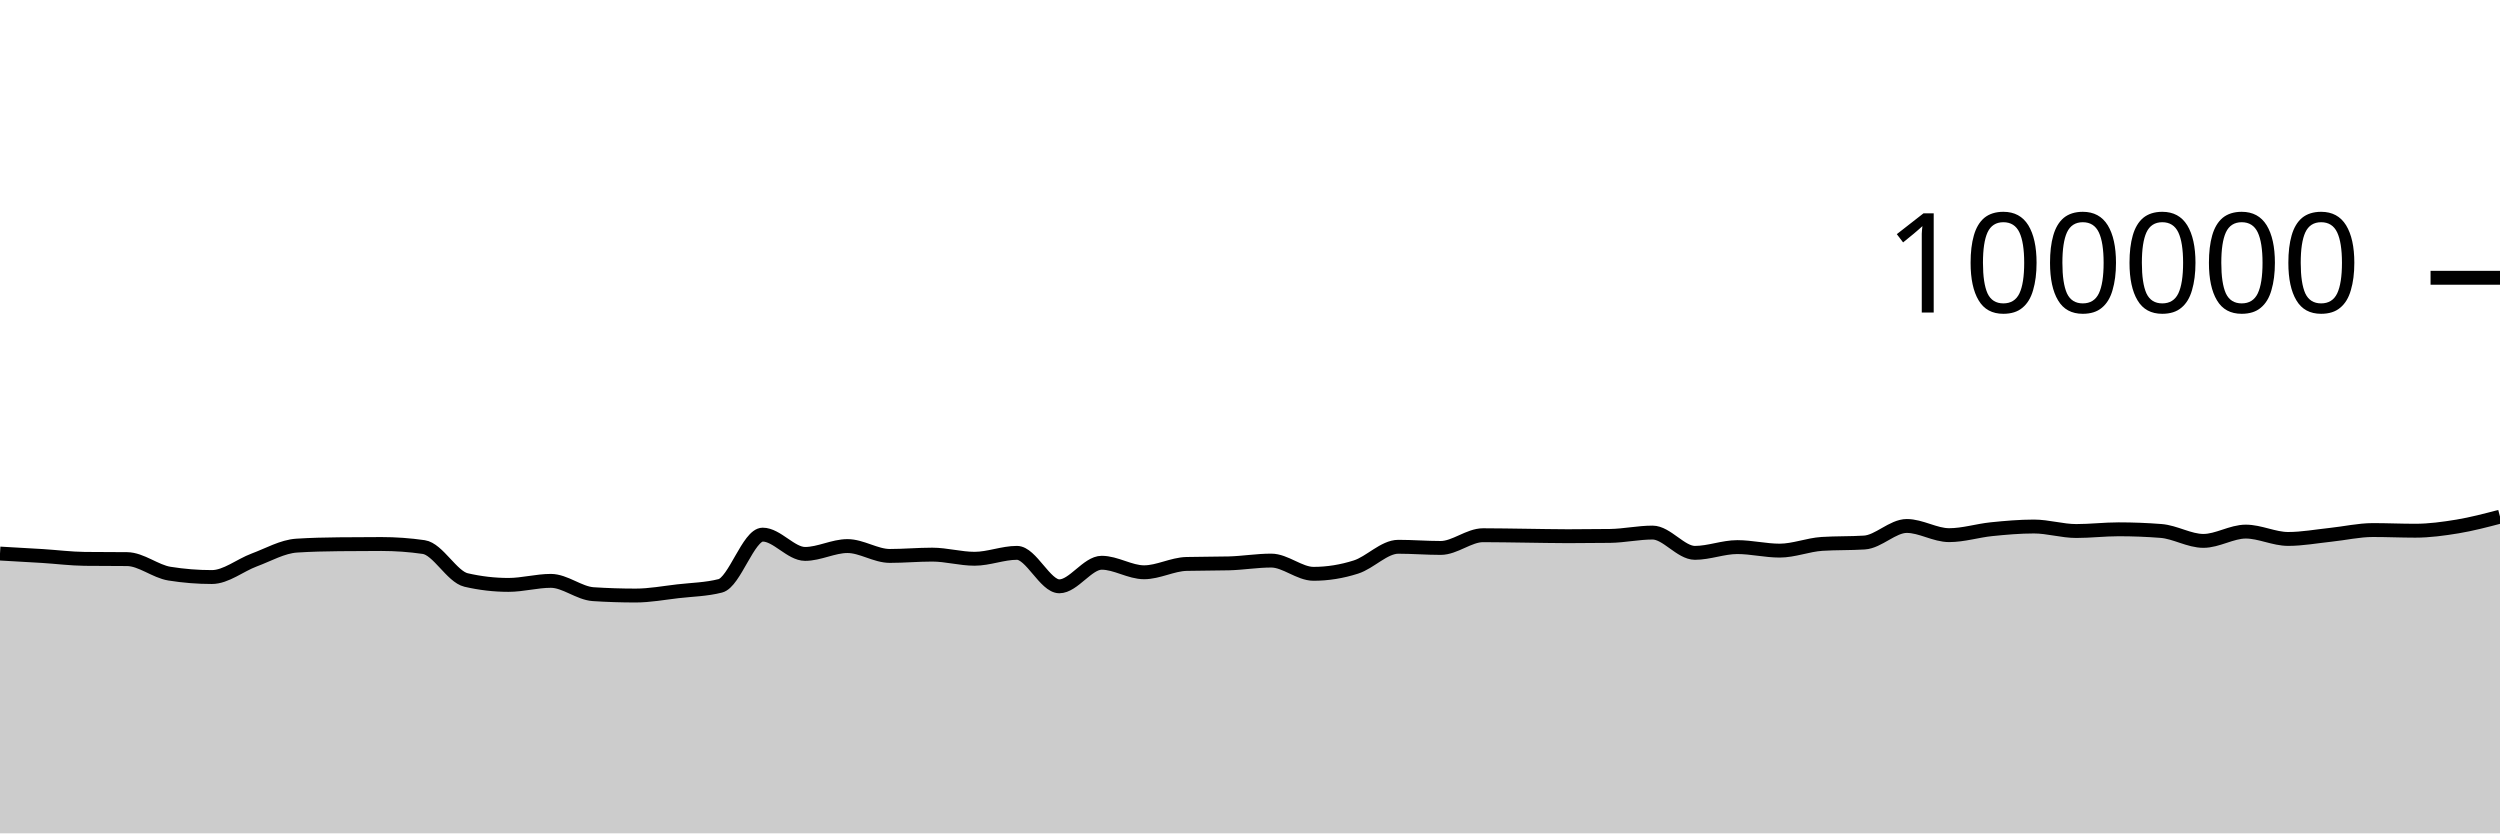
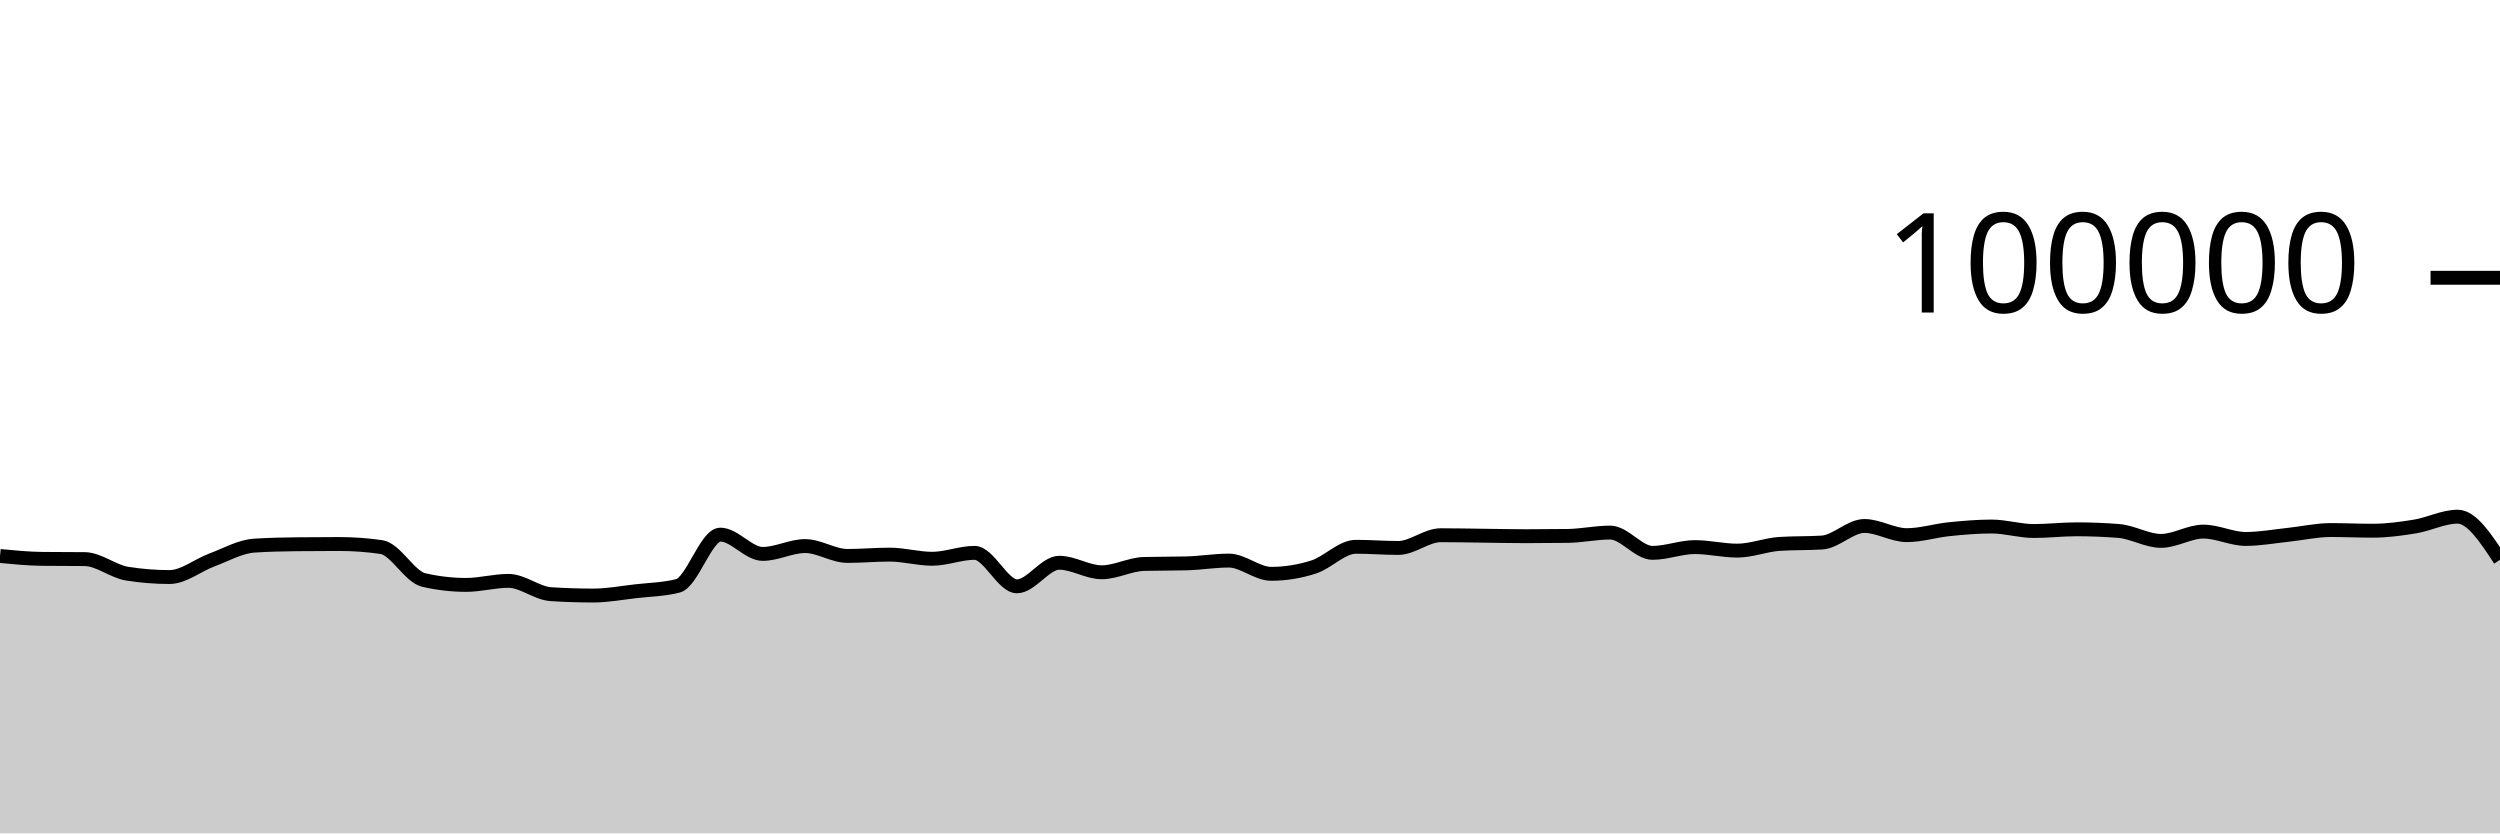
<svg xmlns="http://www.w3.org/2000/svg" viewBox="0 0 180 60">
  <g transform="translate(0,20)">
-     <path class="area" fill="rgba(0, 0, 0, 0.2)" d="M0,19.856C1.017,19.912,2.034,19.968,3.051,20.032C4.068,20.096,5.085,20.227,6.102,20.239C7.119,20.25,8.136,20.245,9.153,20.256C10.169,20.267,11.186,21.141,12.203,21.303C13.22,21.466,14.237,21.547,15.254,21.547C16.271,21.547,17.288,20.695,18.305,20.318C19.322,19.941,20.339,19.351,21.356,19.285C22.373,19.219,23.39,19.197,24.407,19.186C25.424,19.175,26.441,19.169,27.458,19.169C28.475,19.169,29.492,19.242,30.508,19.388C31.525,19.535,32.542,21.524,33.559,21.76C34.576,21.995,35.593,22.113,36.61,22.113C37.627,22.113,38.644,21.822,39.661,21.822C40.678,21.822,41.695,22.713,42.712,22.78C43.729,22.846,44.746,22.879,45.763,22.879C46.78,22.879,47.797,22.687,48.814,22.57C49.831,22.453,50.847,22.44,51.864,22.18C52.881,21.92,53.898,18.493,54.915,18.493C55.932,18.493,56.949,19.882,57.966,19.882C58.983,19.882,60,19.317,61.017,19.317C62.034,19.317,63.051,20.027,64.068,20.027C65.085,20.027,66.102,19.933,67.119,19.933C68.136,19.933,69.153,20.231,70.169,20.231C71.186,20.231,72.203,19.805,73.22,19.805C74.237,19.805,75.254,22.215,76.271,22.215C77.288,22.215,78.305,20.518,79.322,20.518C80.339,20.518,81.356,21.204,82.373,21.204C83.39,21.204,84.407,20.631,85.424,20.604C86.441,20.577,87.458,20.59,88.475,20.563C89.492,20.536,90.508,20.362,91.525,20.362C92.542,20.362,93.559,21.315,94.576,21.315C95.593,21.315,96.61,21.151,97.627,20.826C98.644,20.502,99.661,19.368,100.678,19.368C101.695,19.368,102.712,19.452,103.729,19.452C104.746,19.452,105.763,18.536,106.78,18.536C107.797,18.536,108.814,18.558,109.831,18.57C110.847,18.582,111.864,18.607,112.881,18.607C113.898,18.607,114.915,18.6,115.932,18.586C116.949,18.571,117.966,18.345,118.983,18.345C120,18.345,121.017,19.806,122.034,19.806C123.051,19.806,124.068,19.391,125.085,19.391C126.102,19.391,127.119,19.645,128.136,19.645C129.153,19.645,130.169,19.225,131.186,19.16C132.203,19.095,133.22,19.127,134.237,19.062C135.254,18.997,136.271,17.87,137.288,17.87C138.305,17.87,139.322,18.531,140.339,18.531C141.356,18.531,142.373,18.206,143.39,18.102C144.407,17.999,145.424,17.909,146.441,17.909C147.458,17.909,148.475,18.233,149.492,18.233C150.508,18.233,151.525,18.11,152.542,18.11C153.559,18.11,154.576,18.15,155.593,18.229C156.61,18.308,157.627,18.944,158.644,18.944C159.661,18.944,160.678,18.275,161.695,18.275C162.712,18.275,163.729,18.804,164.746,18.804C165.763,18.804,166.78,18.614,167.797,18.507C168.814,18.401,169.831,18.164,170.847,18.164C171.864,18.164,172.881,18.211,173.898,18.211C174.915,18.211,175.932,18.072,176.949,17.904C177.966,17.735,178.983,17.467,180,17.2L180,40C178.983,40,177.966,40,176.949,40C175.932,40,174.915,40,173.898,40C172.881,40,171.864,40,170.847,40C169.831,40,168.814,40,167.797,40C166.78,40,165.763,40,164.746,40C163.729,40,162.712,40,161.695,40C160.678,40,159.661,40,158.644,40C157.627,40,156.61,40,155.593,40C154.576,40,153.559,40,152.542,40C151.525,40,150.508,40,149.492,40C148.475,40,147.458,40,146.441,40C145.424,40,144.407,40,143.39,40C142.373,40,141.356,40,140.339,40C139.322,40,138.305,40,137.288,40C136.271,40,135.254,40,134.237,40C133.22,40,132.203,40,131.186,40C130.169,40,129.153,40,128.136,40C127.119,40,126.102,40,125.085,40C124.068,40,123.051,40,122.034,40C121.017,40,120,40,118.983,40C117.966,40,116.949,40,115.932,40C114.915,40,113.898,40,112.881,40C111.864,40,110.847,40,109.831,40C108.814,40,107.797,40,106.78,40C105.763,40,104.746,40,103.729,40C102.712,40,101.695,40,100.678,40C99.661,40,98.644,40,97.627,40C96.61,40,95.593,40,94.576,40C93.559,40,92.542,40,91.525,40C90.508,40,89.492,40,88.475,40C87.458,40,86.441,40,85.424,40C84.407,40,83.39,40,82.373,40C81.356,40,80.339,40,79.322,40C78.305,40,77.288,40,76.271,40C75.254,40,74.237,40,73.22,40C72.203,40,71.186,40,70.169,40C69.153,40,68.136,40,67.119,40C66.102,40,65.085,40,64.068,40C63.051,40,62.034,40,61.017,40C60,40,58.983,40,57.966,40C56.949,40,55.932,40,54.915,40C53.898,40,52.881,40,51.864,40C50.847,40,49.831,40,48.814,40C47.797,40,46.78,40,45.763,40C44.746,40,43.729,40,42.712,40C41.695,40,40.678,40,39.661,40C38.644,40,37.627,40,36.61,40C35.593,40,34.576,40,33.559,40C32.542,40,31.525,40,30.508,40C29.492,40,28.475,40,27.458,40C26.441,40,25.424,40,24.407,40C23.39,40,22.373,40,21.356,40C20.339,40,19.322,40,18.305,40C17.288,40,16.271,40,15.254,40C14.237,40,13.22,40,12.203,40C11.186,40,10.169,40,9.153,40C8.136,40,7.119,40,6.102,40C5.085,40,4.068,40,3.051,40C2.034,40,1.017,40,0,40Z" />
-     <path class="line" stroke="black" fill="none" d="M0,19.856C1.017,19.912,2.034,19.968,3.051,20.032C4.068,20.096,5.085,20.227,6.102,20.239C7.119,20.25,8.136,20.245,9.153,20.256C10.169,20.267,11.186,21.141,12.203,21.303C13.22,21.466,14.237,21.547,15.254,21.547C16.271,21.547,17.288,20.695,18.305,20.318C19.322,19.941,20.339,19.351,21.356,19.285C22.373,19.219,23.39,19.197,24.407,19.186C25.424,19.175,26.441,19.169,27.458,19.169C28.475,19.169,29.492,19.242,30.508,19.388C31.525,19.535,32.542,21.524,33.559,21.76C34.576,21.995,35.593,22.113,36.61,22.113C37.627,22.113,38.644,21.822,39.661,21.822C40.678,21.822,41.695,22.713,42.712,22.78C43.729,22.846,44.746,22.879,45.763,22.879C46.78,22.879,47.797,22.687,48.814,22.57C49.831,22.453,50.847,22.44,51.864,22.18C52.881,21.92,53.898,18.493,54.915,18.493C55.932,18.493,56.949,19.882,57.966,19.882C58.983,19.882,60,19.317,61.017,19.317C62.034,19.317,63.051,20.027,64.068,20.027C65.085,20.027,66.102,19.933,67.119,19.933C68.136,19.933,69.153,20.231,70.169,20.231C71.186,20.231,72.203,19.805,73.22,19.805C74.237,19.805,75.254,22.215,76.271,22.215C77.288,22.215,78.305,20.518,79.322,20.518C80.339,20.518,81.356,21.204,82.373,21.204C83.39,21.204,84.407,20.631,85.424,20.604C86.441,20.577,87.458,20.59,88.475,20.563C89.492,20.536,90.508,20.362,91.525,20.362C92.542,20.362,93.559,21.315,94.576,21.315C95.593,21.315,96.61,21.151,97.627,20.826C98.644,20.502,99.661,19.368,100.678,19.368C101.695,19.368,102.712,19.452,103.729,19.452C104.746,19.452,105.763,18.536,106.78,18.536C107.797,18.536,108.814,18.558,109.831,18.57C110.847,18.582,111.864,18.607,112.881,18.607C113.898,18.607,114.915,18.6,115.932,18.586C116.949,18.571,117.966,18.345,118.983,18.345C120,18.345,121.017,19.806,122.034,19.806C123.051,19.806,124.068,19.391,125.085,19.391C126.102,19.391,127.119,19.645,128.136,19.645C129.153,19.645,130.169,19.225,131.186,19.16C132.203,19.095,133.22,19.127,134.237,19.062C135.254,18.997,136.271,17.87,137.288,17.87C138.305,17.87,139.322,18.531,140.339,18.531C141.356,18.531,142.373,18.206,143.39,18.102C144.407,17.999,145.424,17.909,146.441,17.909C147.458,17.909,148.475,18.233,149.492,18.233C150.508,18.233,151.525,18.11,152.542,18.11C153.559,18.11,154.576,18.15,155.593,18.229C156.61,18.308,157.627,18.944,158.644,18.944C159.661,18.944,160.678,18.275,161.695,18.275C162.712,18.275,163.729,18.804,164.746,18.804C165.763,18.804,166.78,18.614,167.797,18.507C168.814,18.401,169.831,18.164,170.847,18.164C171.864,18.164,172.881,18.211,173.898,18.211C174.915,18.211,175.932,18.072,176.949,17.904C177.966,17.735,178.983,17.467,180,17.2" />
+     <path class="area" fill="rgba(0, 0, 0, 0.2)" d="M0,20.032C1.017,20.13,2.034,20.227,3.051,20.239C4.068,20.25,5.085,20.245,6.102,20.256C7.119,20.267,8.136,21.141,9.153,21.303C10.169,21.466,11.186,21.547,12.203,21.547C13.22,21.547,14.237,20.695,15.254,20.318C16.271,19.941,17.288,19.351,18.305,19.285C19.322,19.219,20.339,19.197,21.356,19.186C22.373,19.175,23.39,19.169,24.407,19.169C25.424,19.169,26.441,19.242,27.458,19.388C28.475,19.535,29.492,21.524,30.508,21.76C31.525,21.995,32.542,22.113,33.559,22.113C34.576,22.113,35.593,21.822,36.61,21.822C37.627,21.822,38.644,22.713,39.661,22.78C40.678,22.846,41.695,22.879,42.712,22.879C43.729,22.879,44.746,22.687,45.763,22.57C46.78,22.453,47.797,22.44,48.814,22.18C49.831,21.92,50.847,18.493,51.864,18.493C52.881,18.493,53.898,19.882,54.915,19.882C55.932,19.882,56.949,19.317,57.966,19.317C58.983,19.317,60,20.027,61.017,20.027C62.034,20.027,63.051,19.933,64.068,19.933C65.085,19.933,66.102,20.231,67.119,20.231C68.136,20.231,69.153,19.805,70.169,19.805C71.186,19.805,72.203,22.215,73.22,22.215C74.237,22.215,75.254,20.518,76.271,20.518C77.288,20.518,78.305,21.204,79.322,21.204C80.339,21.204,81.356,20.631,82.373,20.604C83.39,20.577,84.407,20.59,85.424,20.563C86.441,20.536,87.458,20.362,88.475,20.362C89.492,20.362,90.508,21.315,91.525,21.315C92.542,21.315,93.559,21.151,94.576,20.826C95.593,20.502,96.61,19.368,97.627,19.368C98.644,19.368,99.661,19.452,100.678,19.452C101.695,19.452,102.712,18.536,103.729,18.536C104.746,18.536,105.763,18.558,106.78,18.57C107.797,18.582,108.814,18.607,109.831,18.607C110.847,18.607,111.864,18.6,112.881,18.586C113.898,18.571,114.915,18.345,115.932,18.345C116.949,18.345,117.966,19.806,118.983,19.806C120,19.806,121.017,19.391,122.034,19.391C123.051,19.391,124.068,19.645,125.085,19.645C126.102,19.645,127.119,19.225,128.136,19.16C129.153,19.095,130.169,19.127,131.186,19.062C132.203,18.997,133.22,17.87,134.237,17.87C135.254,17.87,136.271,18.531,137.288,18.531C138.305,18.531,139.322,18.206,140.339,18.102C141.356,17.999,142.373,17.909,143.39,17.909C144.407,17.909,145.424,18.233,146.441,18.233C147.458,18.233,148.475,18.11,149.492,18.11C150.508,18.11,151.525,18.15,152.542,18.229C153.559,18.308,154.576,18.944,155.593,18.944C156.61,18.944,157.627,18.275,158.644,18.275C159.661,18.275,160.678,18.804,161.695,18.804C162.712,18.804,163.729,18.614,164.746,18.507C165.763,18.401,166.78,18.164,167.797,18.164C168.814,18.164,169.831,18.211,170.847,18.211C171.864,18.211,172.881,18.072,173.898,17.904C174.915,17.735,175.932,17.2,176.949,17.2C177.966,17.2,178.983,18.754,180,20.308L180,40C178.983,40,177.966,40,176.949,40C175.932,40,174.915,40,173.898,40C172.881,40,171.864,40,170.847,40C169.831,40,168.814,40,167.797,40C166.78,40,165.763,40,164.746,40C163.729,40,162.712,40,161.695,40C160.678,40,159.661,40,158.644,40C157.627,40,156.61,40,155.593,40C154.576,40,153.559,40,152.542,40C151.525,40,150.508,40,149.492,40C148.475,40,147.458,40,146.441,40C145.424,40,144.407,40,143.39,40C142.373,40,141.356,40,140.339,40C139.322,40,138.305,40,137.288,40C136.271,40,135.254,40,134.237,40C133.22,40,132.203,40,131.186,40C130.169,40,129.153,40,128.136,40C127.119,40,126.102,40,125.085,40C124.068,40,123.051,40,122.034,40C121.017,40,120,40,118.983,40C117.966,40,116.949,40,115.932,40C114.915,40,113.898,40,112.881,40C111.864,40,110.847,40,109.831,40C108.814,40,107.797,40,106.78,40C105.763,40,104.746,40,103.729,40C102.712,40,101.695,40,100.678,40C99.661,40,98.644,40,97.627,40C96.61,40,95.593,40,94.576,40C93.559,40,92.542,40,91.525,40C90.508,40,89.492,40,88.475,40C87.458,40,86.441,40,85.424,40C84.407,40,83.39,40,82.373,40C81.356,40,80.339,40,79.322,40C78.305,40,77.288,40,76.271,40C75.254,40,74.237,40,73.22,40C72.203,40,71.186,40,70.169,40C69.153,40,68.136,40,67.119,40C66.102,40,65.085,40,64.068,40C63.051,40,62.034,40,61.017,40C60,40,58.983,40,57.966,40C56.949,40,55.932,40,54.915,40C53.898,40,52.881,40,51.864,40C50.847,40,49.831,40,48.814,40C47.797,40,46.78,40,45.763,40C44.746,40,43.729,40,42.712,40C41.695,40,40.678,40,39.661,40C38.644,40,37.627,40,36.61,40C35.593,40,34.576,40,33.559,40C32.542,40,31.525,40,30.508,40C29.492,40,28.475,40,27.458,40C26.441,40,25.424,40,24.407,40C23.39,40,22.373,40,21.356,40C20.339,40,19.322,40,18.305,40C17.288,40,16.271,40,15.254,40C14.237,40,13.22,40,12.203,40C11.186,40,10.169,40,9.153,40C8.136,40,7.119,40,6.102,40C5.085,40,4.068,40,3.051,40C2.034,40,1.017,40,0,40Z" />
+     <path class="line" stroke="black" fill="none" d="M0,20.032C1.017,20.13,2.034,20.227,3.051,20.239C4.068,20.25,5.085,20.245,6.102,20.256C7.119,20.267,8.136,21.141,9.153,21.303C10.169,21.466,11.186,21.547,12.203,21.547C13.22,21.547,14.237,20.695,15.254,20.318C16.271,19.941,17.288,19.351,18.305,19.285C19.322,19.219,20.339,19.197,21.356,19.186C22.373,19.175,23.39,19.169,24.407,19.169C25.424,19.169,26.441,19.242,27.458,19.388C28.475,19.535,29.492,21.524,30.508,21.76C31.525,21.995,32.542,22.113,33.559,22.113C34.576,22.113,35.593,21.822,36.61,21.822C37.627,21.822,38.644,22.713,39.661,22.78C40.678,22.846,41.695,22.879,42.712,22.879C43.729,22.879,44.746,22.687,45.763,22.57C46.78,22.453,47.797,22.44,48.814,22.18C49.831,21.92,50.847,18.493,51.864,18.493C52.881,18.493,53.898,19.882,54.915,19.882C55.932,19.882,56.949,19.317,57.966,19.317C58.983,19.317,60,20.027,61.017,20.027C62.034,20.027,63.051,19.933,64.068,19.933C65.085,19.933,66.102,20.231,67.119,20.231C68.136,20.231,69.153,19.805,70.169,19.805C71.186,19.805,72.203,22.215,73.22,22.215C74.237,22.215,75.254,20.518,76.271,20.518C77.288,20.518,78.305,21.204,79.322,21.204C80.339,21.204,81.356,20.631,82.373,20.604C83.39,20.577,84.407,20.59,85.424,20.563C86.441,20.536,87.458,20.362,88.475,20.362C89.492,20.362,90.508,21.315,91.525,21.315C92.542,21.315,93.559,21.151,94.576,20.826C95.593,20.502,96.61,19.368,97.627,19.368C98.644,19.368,99.661,19.452,100.678,19.452C101.695,19.452,102.712,18.536,103.729,18.536C104.746,18.536,105.763,18.558,106.78,18.57C107.797,18.582,108.814,18.607,109.831,18.607C110.847,18.607,111.864,18.6,112.881,18.586C113.898,18.571,114.915,18.345,115.932,18.345C116.949,18.345,117.966,19.806,118.983,19.806C120,19.806,121.017,19.391,122.034,19.391C123.051,19.391,124.068,19.645,125.085,19.645C126.102,19.645,127.119,19.225,128.136,19.16C129.153,19.095,130.169,19.127,131.186,19.062C132.203,18.997,133.22,17.87,134.237,17.87C135.254,17.87,136.271,18.531,137.288,18.531C138.305,18.531,139.322,18.206,140.339,18.102C141.356,17.999,142.373,17.909,143.39,17.909C144.407,17.909,145.424,18.233,146.441,18.233C147.458,18.233,148.475,18.11,149.492,18.11C150.508,18.11,151.525,18.15,152.542,18.229C153.559,18.308,154.576,18.944,155.593,18.944C156.61,18.944,157.627,18.275,158.644,18.275C159.661,18.275,160.678,18.804,161.695,18.804C162.712,18.804,163.729,18.614,164.746,18.507C165.763,18.401,166.78,18.164,167.797,18.164C168.814,18.164,169.831,18.211,170.847,18.211C171.864,18.211,172.881,18.072,173.898,17.904C174.915,17.735,175.932,17.2,176.949,17.2C177.966,17.2,178.983,18.754,180,20.308" />
    <path class="axis-ceiling" stroke-width="1" stroke="black" fill="none" d="M175,0L180,0" />
    <text class="axis-ceiling-label" font-family="sans-serif" text-anchor="end" font-size="10px" x="170" y="2.5">100000</text>
  </g>
</svg>
